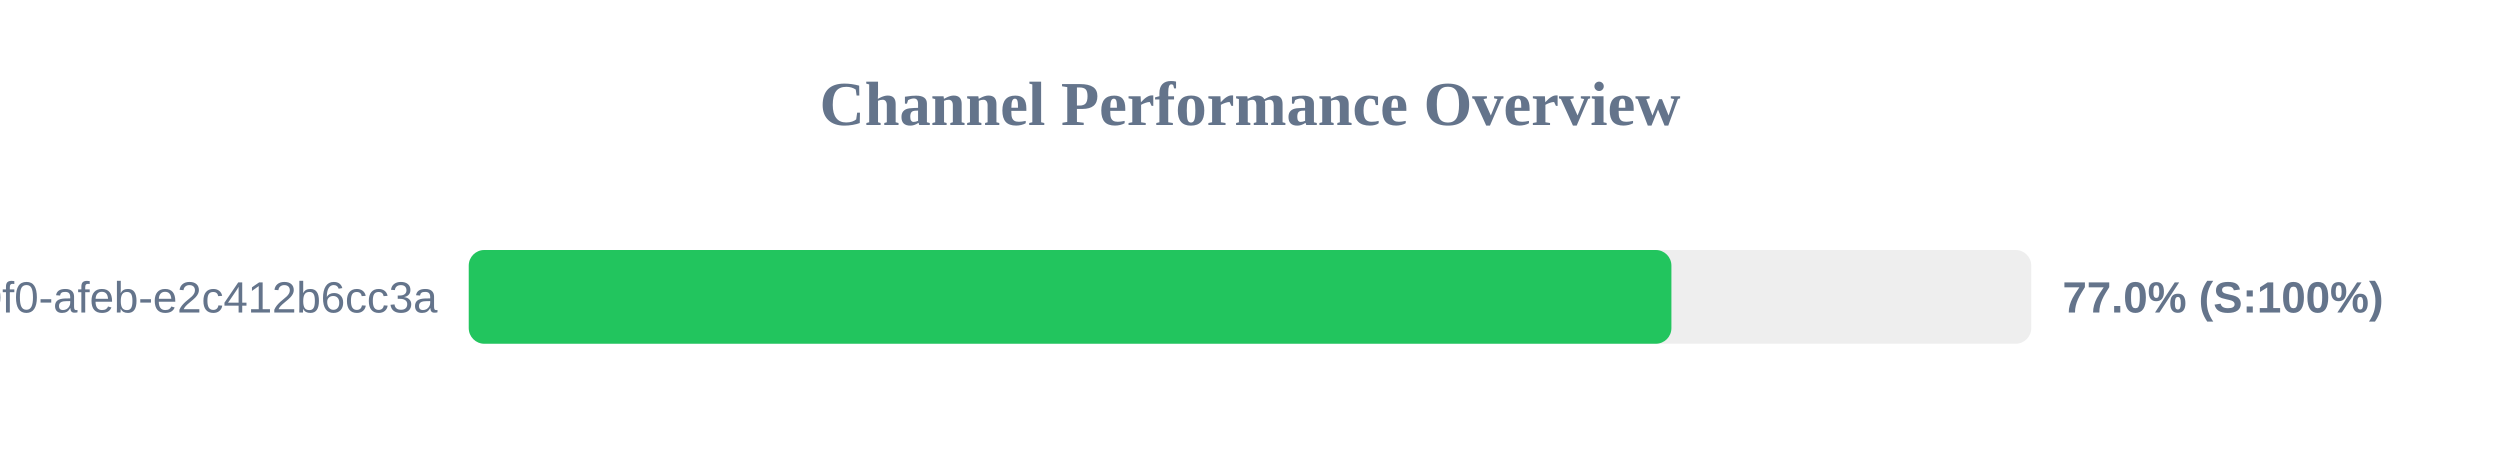
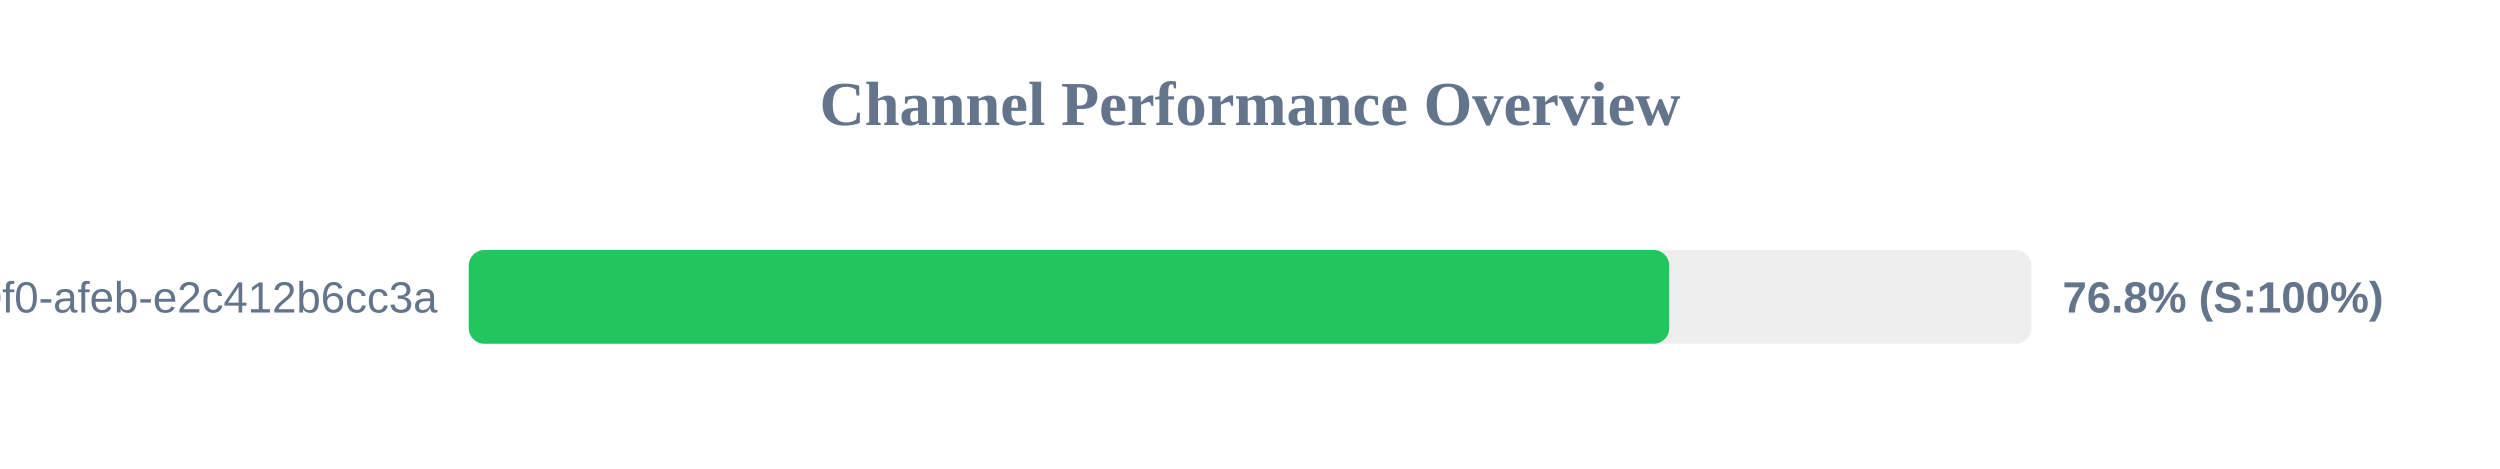
<svg xmlns="http://www.w3.org/2000/svg" width="800" height="150" version="1.1">
  <style>
        .row { font: 14px Arial; fill: #64748b; }
        .score { font: bold 14px Arial; fill: #64748b; }
    </style>
  <text x="400" y="40" text-anchor="middle" font-size="20px" font-weight="bold" fill="#64748b">Channel Performance Overview</text>
  <rect x="150" y="80" width="500" height="30" fill="#eee" rx="5" />
-   <rect x="150" y="80" width="384.85" height="30" fill="#22c55e" rx="5" />
+   <rect x="150" y="80" width="384.15" height="30" fill="#22c55e" rx="5" />
  <text x="140" y="100" text-anchor="end" class="row">?uuid=c6e02cd8-ce11-40f0-afeb-e2c412b6cc3a</text>
-   <text x="660" y="100" text-anchor="start" class="score">77.0% (S:100%)</text>
+   <text x="660" y="100" text-anchor="start" class="score">76.8% (S:100%)</text>
</svg>
